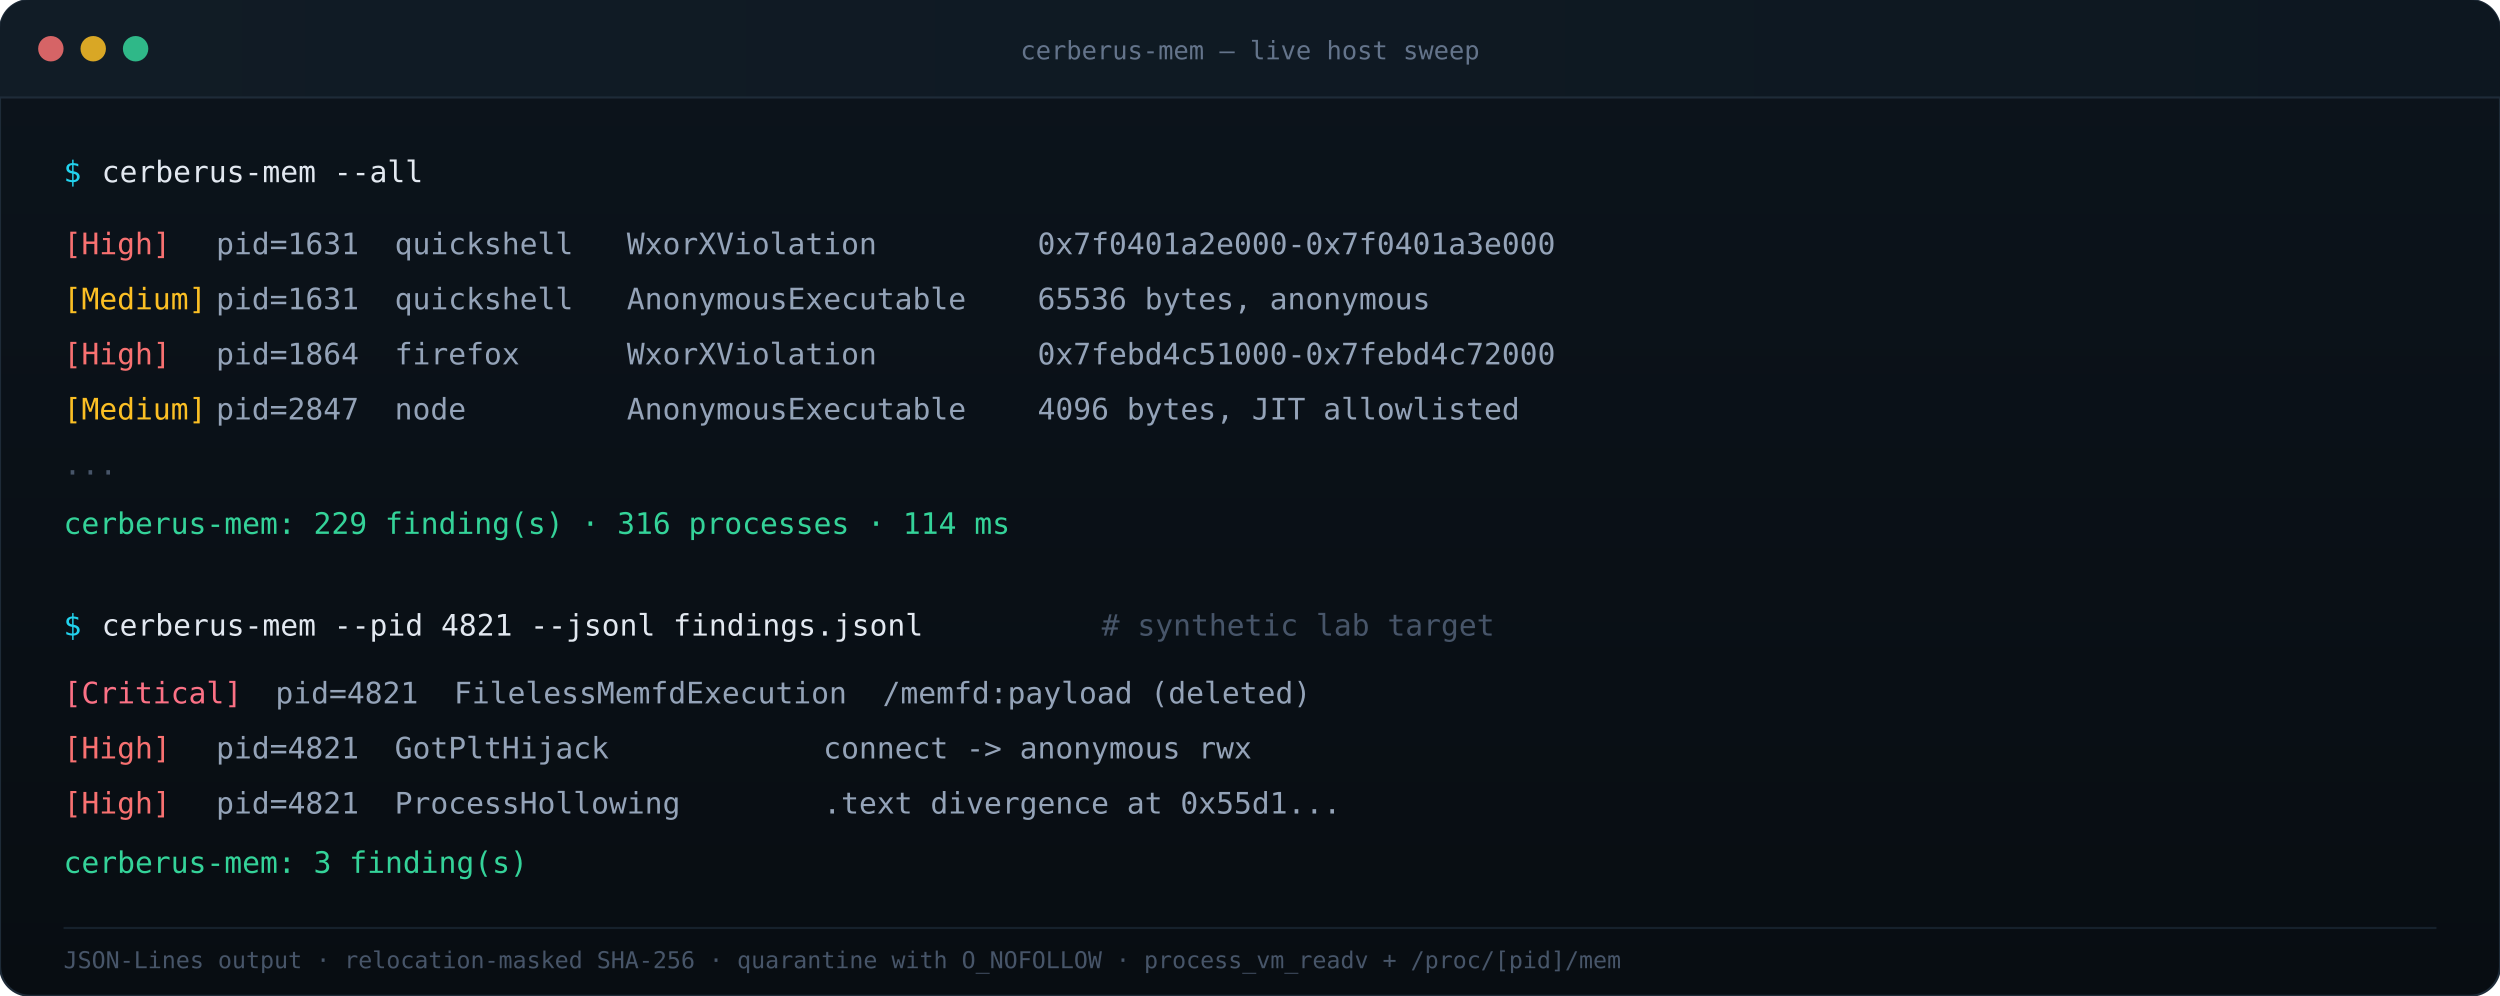
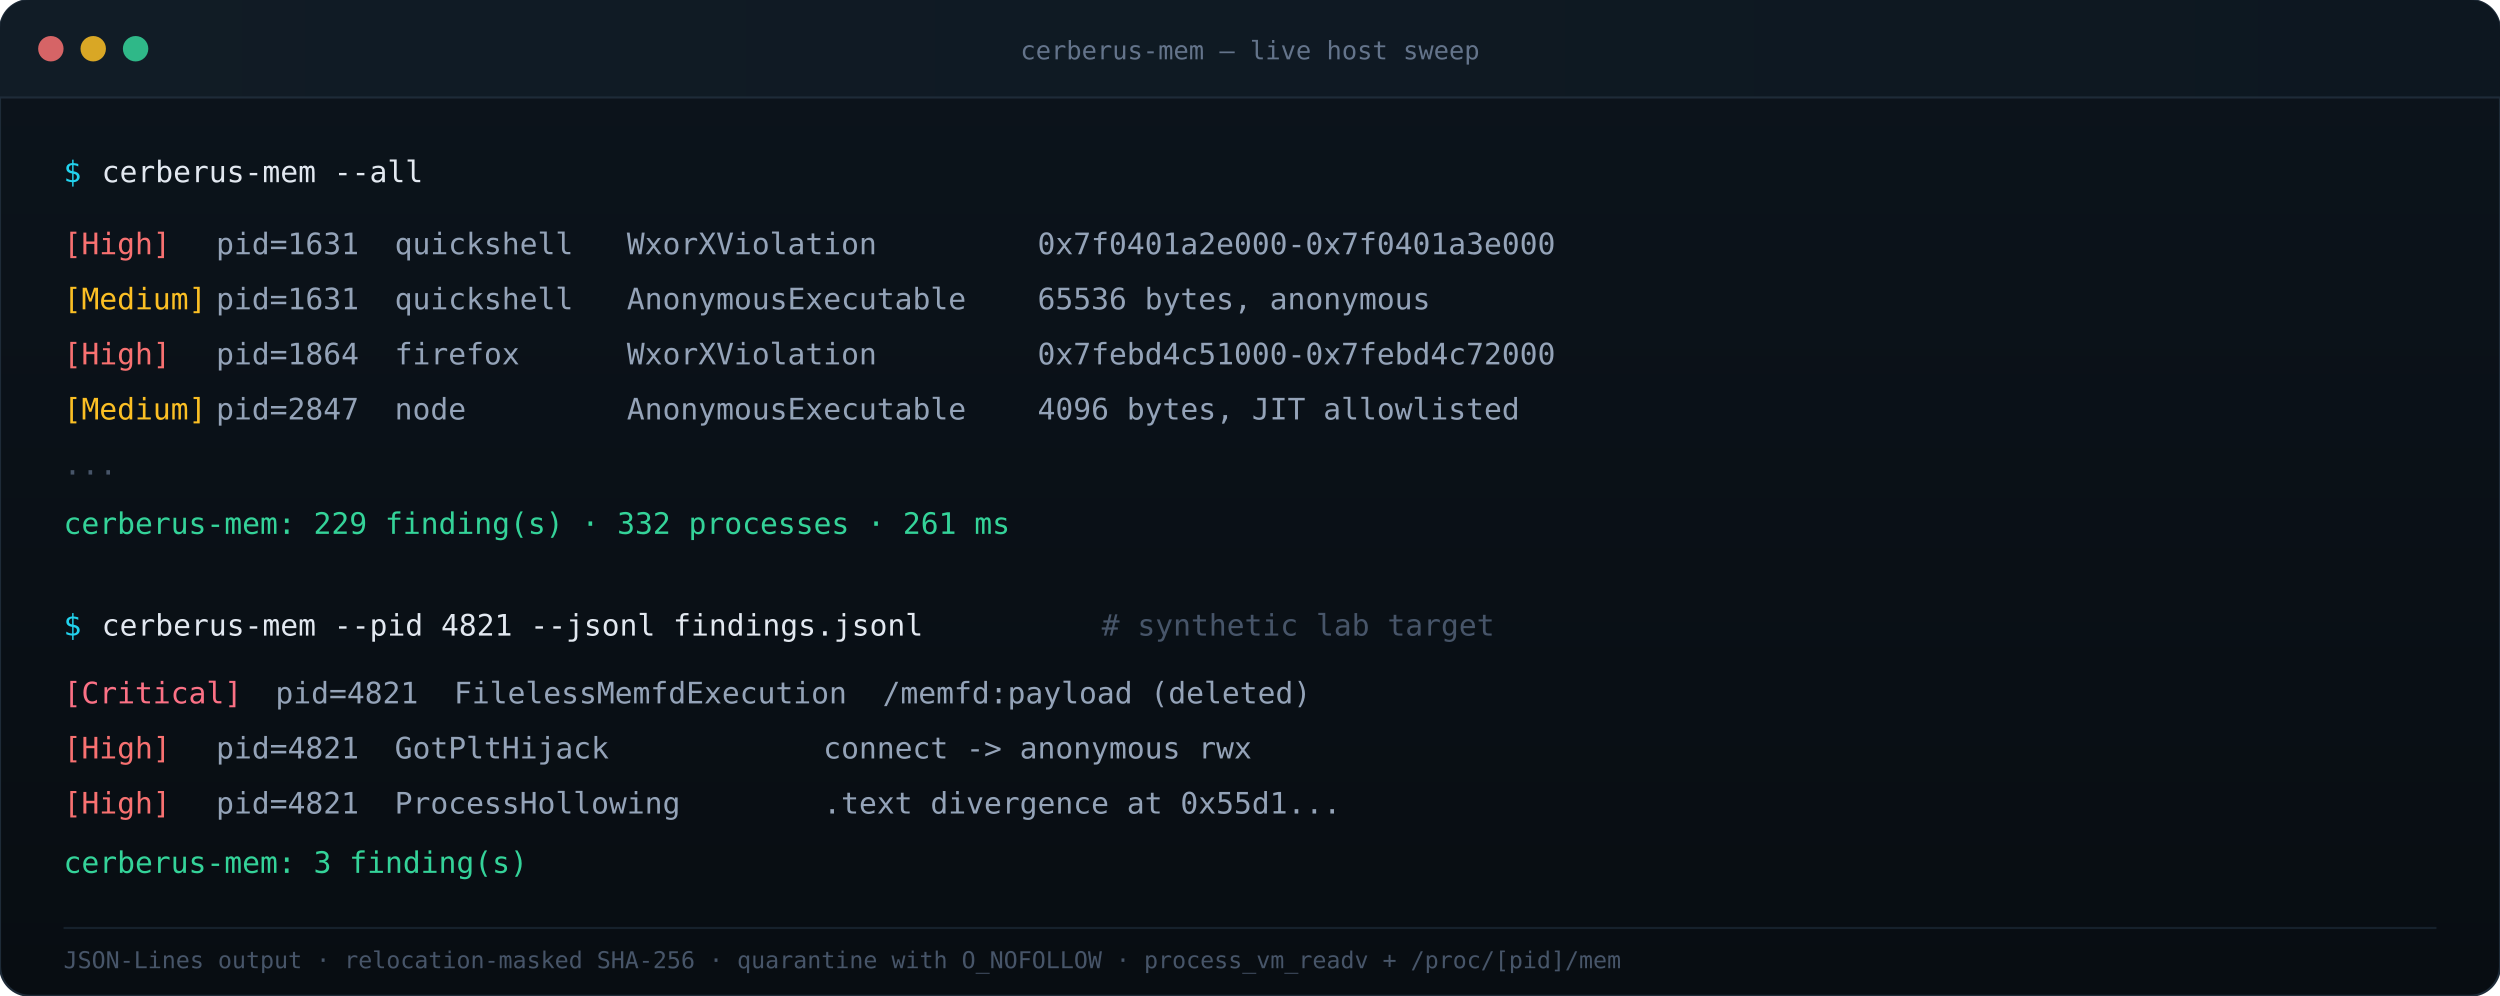
<svg xmlns="http://www.w3.org/2000/svg" width="1180" height="470" viewBox="0 0 1180 470" role="img" aria-label="Cerberus-Mem terminal demo">
  <defs>
    <linearGradient id="win" x1="0" y1="0" x2="0" y2="1">
      <stop offset="0" stop-color="#0c141c" />
      <stop offset="1" stop-color="#080d12" />
    </linearGradient>
    <linearGradient id="bar" x1="0" y1="0" x2="1" y2="0">
      <stop offset="0" stop-color="#111c26" />
      <stop offset="1" stop-color="#0d1720" />
    </linearGradient>
  </defs>
  <rect width="1180" height="470" rx="14" fill="url(#win)" stroke="#1e2b38" />
  <path d="M0 14 A14 14 0 0 1 14 0 H1166 A14 14 0 0 1 1180 14 V46 H0 Z" fill="url(#bar)" />
  <line x1="0" y1="46" x2="1180" y2="46" stroke="#1e2b38" />
  <circle cx="24" cy="23" r="6" fill="#f87171" opacity="0.85" />
  <circle cx="44" cy="23" r="6" fill="#fbbf24" opacity="0.85" />
  <circle cx="64" cy="23" r="6" fill="#34d399" opacity="0.85" />
  <text x="590" y="28" text-anchor="middle" font-family="ui-monospace, SFMono-Regular, Menlo, Consolas, monospace" font-size="12" fill="#64748b">cerberus-mem — live host sweep</text>
  <g font-family="ui-monospace, SFMono-Regular, Menlo, Consolas, monospace" font-size="14" xml:space="preserve">
    <text x="30" y="86" fill="#22d3ee">$</text>
    <text x="48" y="86" fill="#e2e8f0">cerberus-mem --all</text>
    <text x="30" y="120" fill="#f87171">[High]</text>
    <text x="102" y="120" fill="#94a3b8">pid=1631  quickshell   WxorXViolation         0x7f0401a2e000-0x7f0401a3e000</text>
    <text x="30" y="146" fill="#fbbf24">[Medium]</text>
    <text x="102" y="146" fill="#94a3b8">pid=1631  quickshell   AnonymousExecutable    65536 bytes, anonymous</text>
    <text x="30" y="172" fill="#f87171">[High]</text>
    <text x="102" y="172" fill="#94a3b8">pid=1864  firefox      WxorXViolation         0x7febd4c51000-0x7febd4c72000</text>
    <text x="30" y="198" fill="#fbbf24">[Medium]</text>
    <text x="102" y="198" fill="#94a3b8">pid=2847  node         AnonymousExecutable    4096 bytes, JIT allowlisted</text>
    <text x="30" y="224" fill="#475569">...</text>
-     <text x="30" y="252" fill="#34d399">cerberus-mem: 229 finding(s) · 316 processes · 114 ms</text>
+     <text x="30" y="252" fill="#34d399">cerberus-mem: 229 finding(s) · 332 processes · 261 ms</text>
    <text x="30" y="300" fill="#22d3ee">$</text>
    <text x="48" y="300" fill="#e2e8f0">cerberus-mem --pid 4821 --jsonl findings.jsonl</text>
    <text x="520" y="300" fill="#475569"># synthetic lab target</text>
    <text x="30" y="332" fill="#fb7185">[Critical]</text>
    <text x="130" y="332" fill="#94a3b8">pid=4821  FilelessMemfdExecution  /memfd:payload (deleted)</text>
    <text x="30" y="358" fill="#f87171">[High]</text>
    <text x="102" y="358" fill="#94a3b8">pid=4821  GotPltHijack            connect -&gt; anonymous rwx</text>
    <text x="30" y="384" fill="#f87171">[High]</text>
    <text x="102" y="384" fill="#94a3b8">pid=4821  ProcessHollowing        .text divergence at 0x55d1...</text>
    <text x="30" y="412" fill="#34d399">cerberus-mem: 3 finding(s)</text>
  </g>
  <line x1="30" y1="438" x2="1150" y2="438" stroke="#16212c" />
  <text x="30" y="457" font-family="ui-monospace, SFMono-Regular, Menlo, Consolas, monospace" font-size="11" fill="#475569">JSON-Lines output · relocation-masked SHA-256 · quarantine with O_NOFOLLOW · process_vm_readv + /proc/[pid]/mem</text>
</svg>
